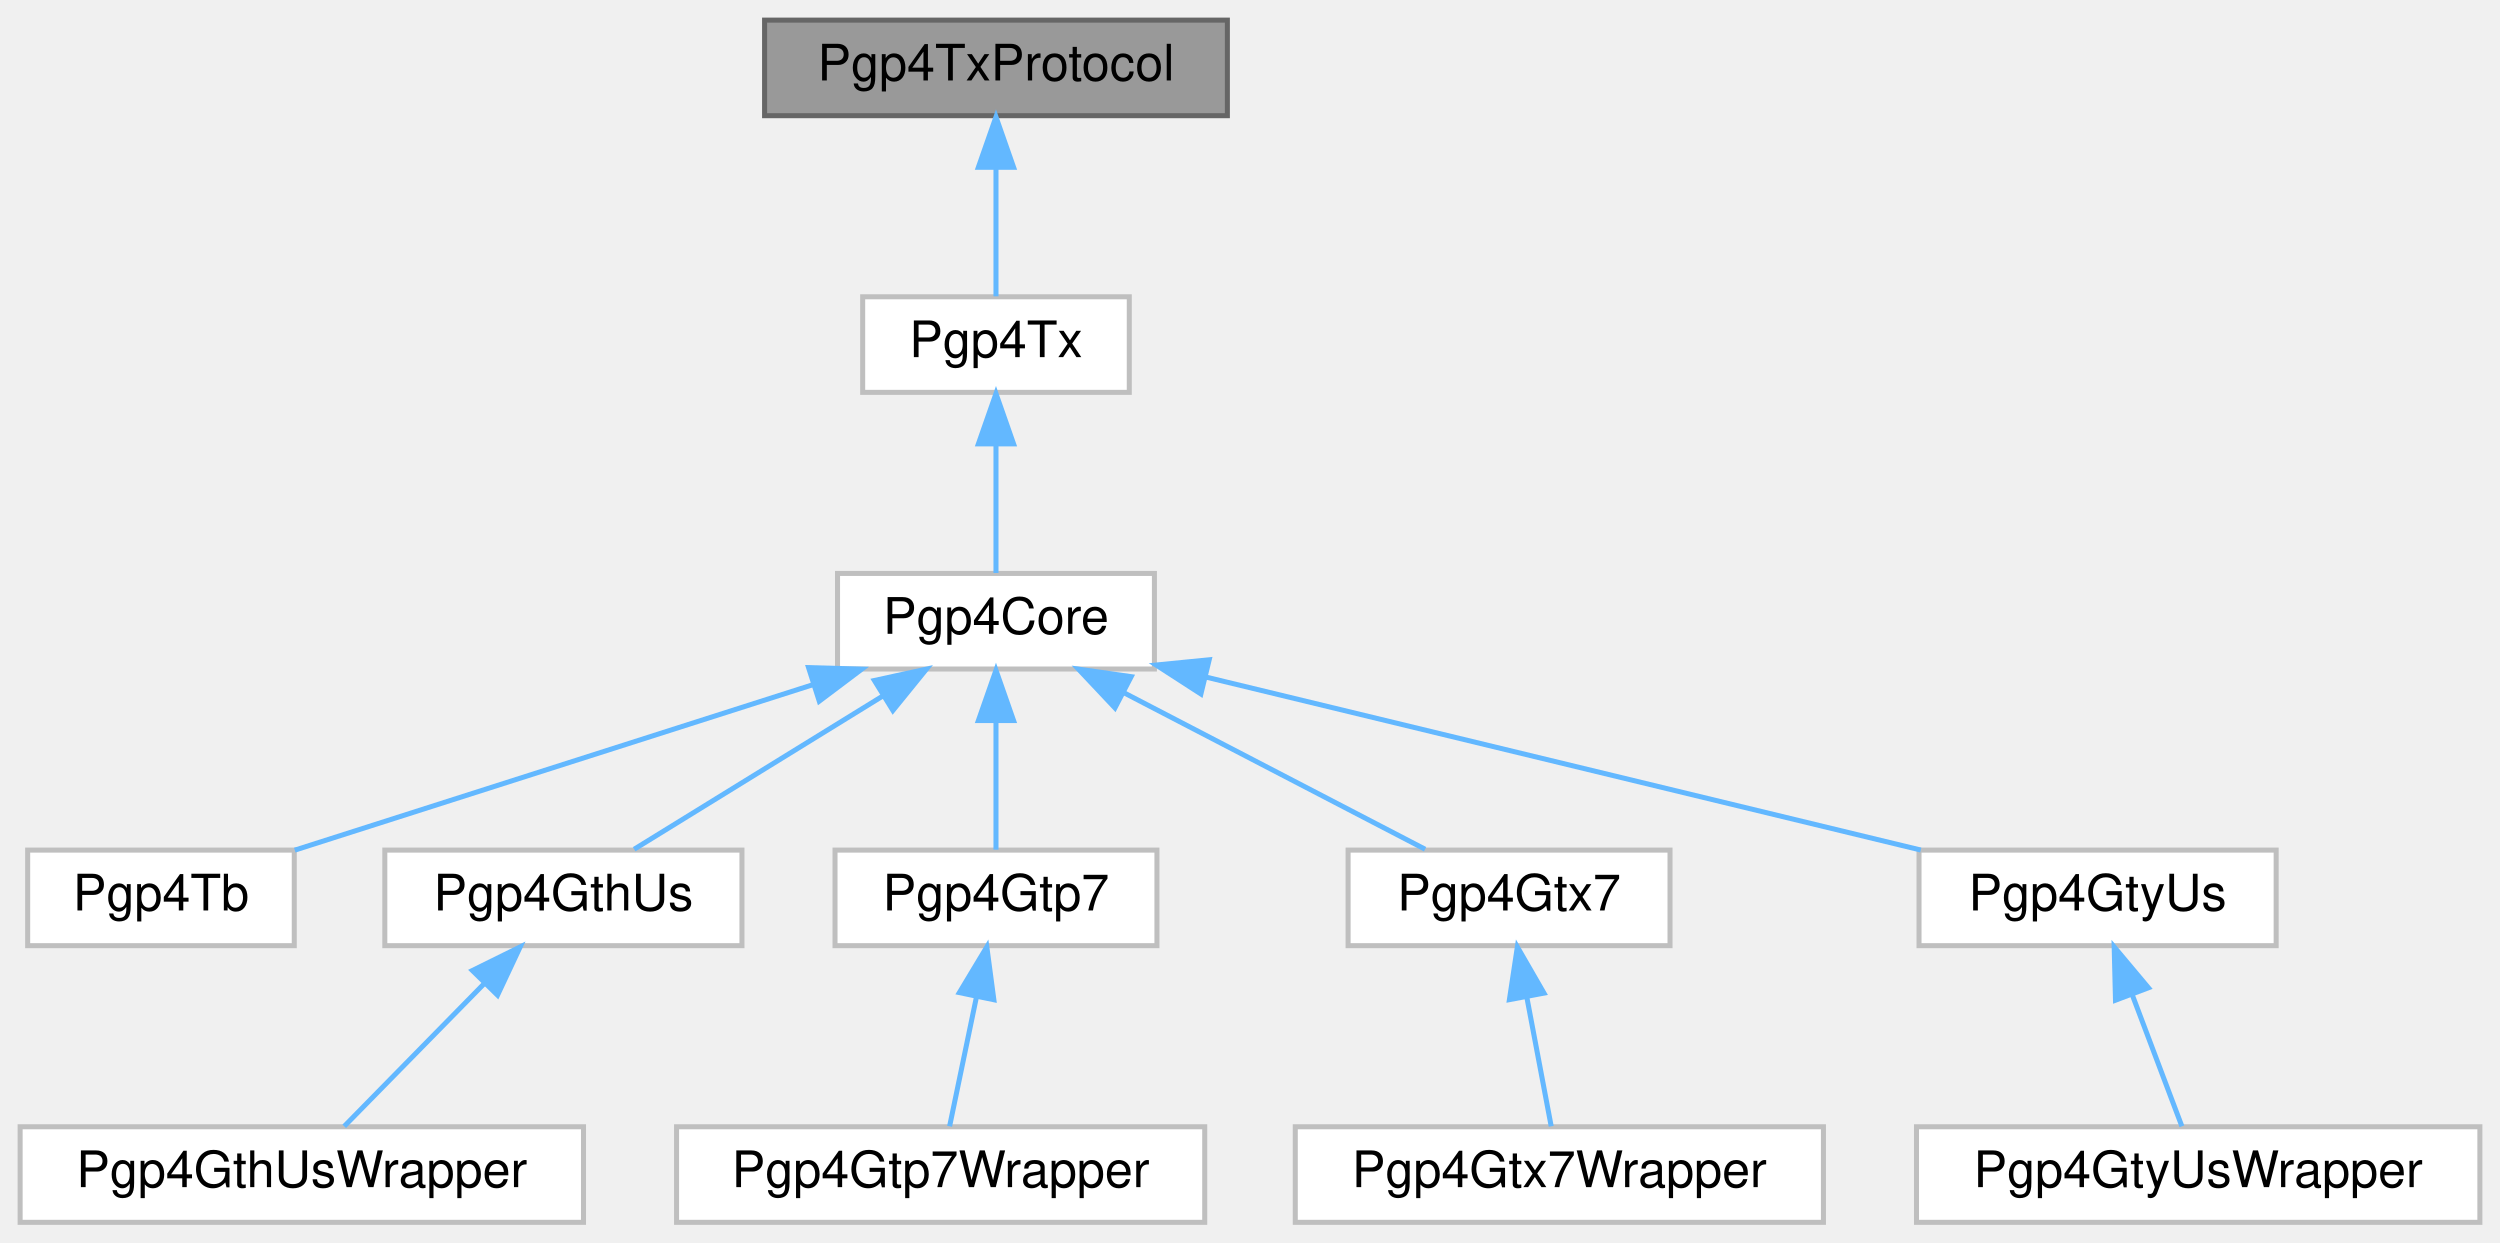
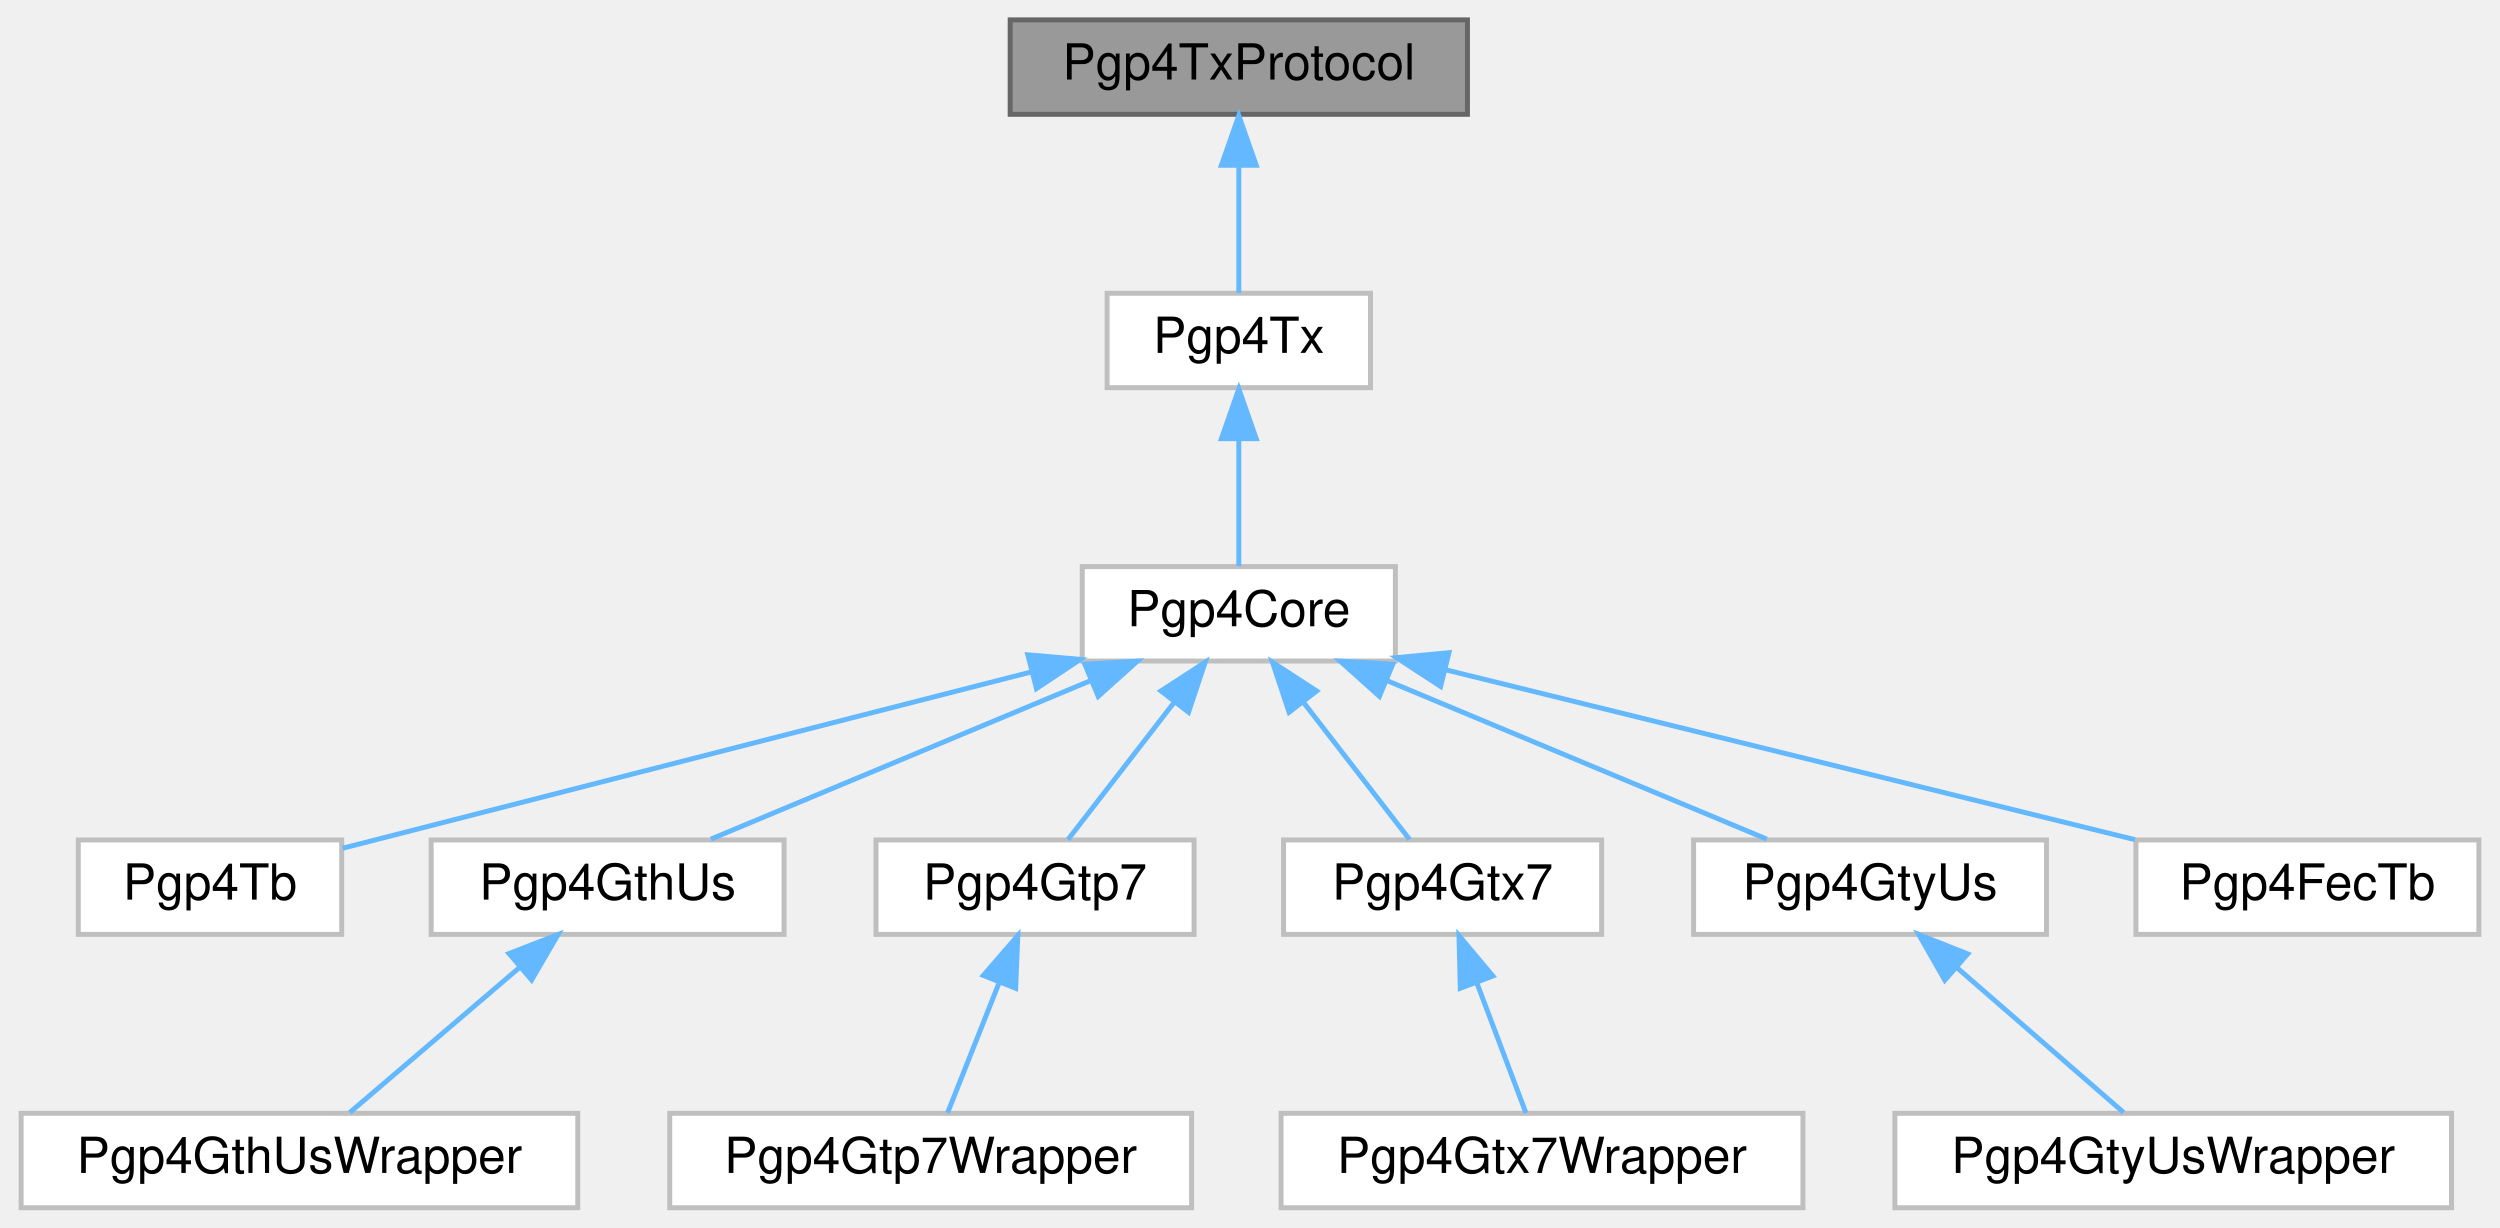
- <svg xmlns="http://www.w3.org/2000/svg" xmlns:xlink="http://www.w3.org/1999/xlink" width="497pt" height="247pt" viewBox="0.00 0.00 497.00 247.00">
+ <svg xmlns="http://www.w3.org/2000/svg" xmlns:xlink="http://www.w3.org/1999/xlink" width="503pt" height="247pt" viewBox="0.00 0.00 502.50 247.00">
  <g id="graph0" class="graph" transform="scale(1 1) rotate(0) translate(4 243)">
    <g id="Node000001" class="node">
      <g id="a_Node000001">
        <a xlink:title=" ">
-           <polygon fill="#999999" stroke="#666666" points="240,-239 148,-239 148,-220 240,-220 240,-239" />
-           <text text-anchor="middle" x="194" y="-227" font-family="Helvetica,sans-Serif" font-size="10.00">Pgp4TxProtocol</text>
+           <polygon fill="#999999" stroke="#666666" points="291,-239 199,-239 199,-220 291,-220 291,-239" />
+           <text text-anchor="middle" x="245" y="-227" font-family="Helvetica,sans-Serif" font-size="10.00">Pgp4TxProtocol</text>
        </a>
      </g>
    </g>
    <g id="Node000002" class="node">
      <g id="a_Node000002">
        <a xlink:href="classPgp4Tx.html" target="_top" xlink:title=" ">
-           <polygon fill="white" stroke="#bfbfbf" points="220.5,-184 167.5,-184 167.5,-165 220.5,-165 220.5,-184" />
-           <text text-anchor="middle" x="194" y="-172" font-family="Helvetica,sans-Serif" font-size="10.00">Pgp4Tx</text>
+           <polygon fill="white" stroke="#bfbfbf" points="271.5,-184 218.5,-184 218.5,-165 271.5,-165 271.5,-184" />
+           <text text-anchor="middle" x="245" y="-172" font-family="Helvetica,sans-Serif" font-size="10.00">Pgp4Tx</text>
        </a>
      </g>
    </g>
    <g id="edge1_Node000001_Node000002" class="edge">
      <g id="a_edge1_Node000001_Node000002">
        <a xlink:title=" ">
-           <path fill="none" stroke="#63b8ff" d="M194,-209.66C194,-200.93 194,-190.99 194,-184.09" />
-           <polygon fill="#63b8ff" stroke="#63b8ff" points="190.5,-209.75 194,-219.75 197.5,-209.75 190.5,-209.75" />
+           <path fill="none" stroke="#63b8ff" d="M245,-209.66C245,-200.93 245,-190.99 245,-184.09" />
+           <polygon fill="#63b8ff" stroke="#63b8ff" points="241.5,-209.75 245,-219.75 248.5,-209.75 241.5,-209.75" />
        </a>
      </g>
    </g>
    <g id="Node000003" class="node">
      <g id="a_Node000003">
        <a xlink:href="classPgp4Core.html" target="_top" xlink:title=" ">
-           <polygon fill="white" stroke="#bfbfbf" points="225.5,-129 162.5,-129 162.5,-110 225.5,-110 225.5,-129" />
-           <text text-anchor="middle" x="194" y="-117" font-family="Helvetica,sans-Serif" font-size="10.00">Pgp4Core</text>
+           <polygon fill="white" stroke="#bfbfbf" points="276.5,-129 213.5,-129 213.5,-110 276.5,-110 276.5,-129" />
+           <text text-anchor="middle" x="245" y="-117" font-family="Helvetica,sans-Serif" font-size="10.00">Pgp4Core</text>
        </a>
      </g>
    </g>
    <g id="edge2_Node000002_Node000003" class="edge">
      <g id="a_edge2_Node000002_Node000003">
        <a xlink:title=" ">
-           <path fill="none" stroke="#63b8ff" d="M194,-154.66C194,-145.93 194,-135.99 194,-129.09" />
-           <polygon fill="#63b8ff" stroke="#63b8ff" points="190.5,-154.75 194,-164.75 197.5,-154.75 190.5,-154.75" />
+           <path fill="none" stroke="#63b8ff" d="M245,-154.66C245,-145.93 245,-135.99 245,-129.09" />
+           <polygon fill="#63b8ff" stroke="#63b8ff" points="241.5,-154.75 245,-164.75 248.5,-154.75 241.5,-154.75" />
        </a>
      </g>
    </g>
    <g id="Node000004" class="node">
      <g id="a_Node000004">
        <a xlink:href="classPgp4Tb.html" target="_top" xlink:title=" ">
-           <polygon fill="white" stroke="#bfbfbf" points="54.5,-74 1.5,-74 1.5,-55 54.5,-55 54.5,-74" />
-           <text text-anchor="middle" x="28" y="-62" font-family="Helvetica,sans-Serif" font-size="10.00">Pgp4Tb</text>
+           <polygon fill="white" stroke="#bfbfbf" points="64.5,-74 11.5,-74 11.5,-55 64.5,-55 64.5,-74" />
+           <text text-anchor="middle" x="38" y="-62" font-family="Helvetica,sans-Serif" font-size="10.00">Pgp4Tb</text>
        </a>
      </g>
    </g>
    <g id="edge3_Node000003_Node000004" class="edge">
      <g id="a_edge3_Node000003_Node000004">
        <a xlink:title=" ">
-           <path fill="none" stroke="#63b8ff" d="M157.72,-106.92C126.62,-96.99 82.53,-82.91 54.6,-73.99" />
-           <polygon fill="#63b8ff" stroke="#63b8ff" points="156.74,-110.28 167.33,-109.98 158.87,-103.61 156.74,-110.28" />
+           <path fill="none" stroke="#63b8ff" d="M203.33,-107.83C161.96,-97.24 99.79,-81.32 64.66,-72.33" />
+           <polygon fill="#63b8ff" stroke="#63b8ff" points="202.55,-111.25 213.11,-110.33 204.29,-104.46 202.55,-111.25" />
        </a>
      </g>
    </g>
    <g id="Node000005" class="node">
      <g id="a_Node000005">
        <a xlink:href="classPgp4GthUs.html" target="_top" xlink:title=" ">
-           <polygon fill="white" stroke="#bfbfbf" points="143.5,-74 72.5,-74 72.5,-55 143.5,-55 143.5,-74" />
-           <text text-anchor="middle" x="108" y="-62" font-family="Helvetica,sans-Serif" font-size="10.00">Pgp4GthUs</text>
+           <polygon fill="white" stroke="#bfbfbf" points="153.5,-74 82.5,-74 82.5,-55 153.5,-55 153.5,-74" />
+           <text text-anchor="middle" x="118" y="-62" font-family="Helvetica,sans-Serif" font-size="10.00">Pgp4GthUs</text>
        </a>
      </g>
    </g>
    <g id="edge4_Node000003_Node000005" class="edge">
      <g id="a_edge4_Node000003_Node000005">
        <a xlink:title=" ">
-           <path fill="none" stroke="#63b8ff" d="M171.6,-104.7C155.93,-95.04 135.49,-82.44 122.07,-74.17" />
-           <polygon fill="#63b8ff" stroke="#63b8ff" points="169.83,-107.72 180.18,-109.98 173.51,-101.76 169.83,-107.72" />
+           <path fill="none" stroke="#63b8ff" d="M215.12,-106.03C191.63,-96.23 159.53,-82.83 138.78,-74.17" />
+           <polygon fill="#63b8ff" stroke="#63b8ff" points="214.02,-109.36 224.6,-109.98 216.71,-102.9 214.02,-109.36" />
        </a>
      </g>
    </g>
    <g id="Node000007" class="node">
      <g id="a_Node000007">
        <a xlink:href="classPgp4Gtp7.html" target="_top" xlink:title=" ">
-           <polygon fill="white" stroke="#bfbfbf" points="226,-74 162,-74 162,-55 226,-55 226,-74" />
-           <text text-anchor="middle" x="194" y="-62" font-family="Helvetica,sans-Serif" font-size="10.00">Pgp4Gtp7</text>
+           <polygon fill="white" stroke="#bfbfbf" points="236,-74 172,-74 172,-55 236,-55 236,-74" />
+           <text text-anchor="middle" x="204" y="-62" font-family="Helvetica,sans-Serif" font-size="10.00">Pgp4Gtp7</text>
        </a>
      </g>
    </g>
    <g id="edge6_Node000003_Node000007" class="edge">
      <g id="a_edge6_Node000003_Node000007">
        <a xlink:title=" ">
-           <path fill="none" stroke="#63b8ff" d="M194,-99.66C194,-90.93 194,-80.99 194,-74.09" />
-           <polygon fill="#63b8ff" stroke="#63b8ff" points="190.5,-99.75 194,-109.75 197.5,-99.75 190.5,-99.75" />
+           <path fill="none" stroke="#63b8ff" d="M231.98,-101.67C224.88,-92.5 216.4,-81.52 210.64,-74.09" />
+           <polygon fill="#63b8ff" stroke="#63b8ff" points="229.34,-103.98 238.23,-109.75 234.88,-99.7 229.34,-103.98" />
        </a>
      </g>
    </g>
    <g id="Node000009" class="node">
      <g id="a_Node000009">
        <a xlink:href="classPgp4Gtx7.html" target="_top" xlink:title=" ">
-           <polygon fill="white" stroke="#bfbfbf" points="328,-74 264,-74 264,-55 328,-55 328,-74" />
-           <text text-anchor="middle" x="296" y="-62" font-family="Helvetica,sans-Serif" font-size="10.00">Pgp4Gtx7</text>
+           <polygon fill="white" stroke="#bfbfbf" points="318,-74 254,-74 254,-55 318,-55 318,-74" />
+           <text text-anchor="middle" x="286" y="-62" font-family="Helvetica,sans-Serif" font-size="10.00">Pgp4Gtx7</text>
        </a>
      </g>
    </g>
    <g id="edge8_Node000003_Node000009" class="edge">
      <g id="a_edge8_Node000003_Node000009">
        <a xlink:title=" ">
-           <path fill="none" stroke="#63b8ff" d="M219.27,-105.37C238.01,-95.63 263.02,-82.64 279.31,-74.17" />
-           <polygon fill="#63b8ff" stroke="#63b8ff" points="217.65,-102.27 210.39,-109.98 220.88,-108.48 217.65,-102.27" />
+           <path fill="none" stroke="#63b8ff" d="M258.02,-101.67C265.12,-92.5 273.6,-81.52 279.36,-74.09" />
+           <polygon fill="#63b8ff" stroke="#63b8ff" points="255.12,-99.7 251.77,-109.75 260.66,-103.98 255.12,-99.7" />
        </a>
      </g>
    </g>
    <g id="Node000011" class="node">
      <g id="a_Node000011">
        <a xlink:href="classPgp4GtyUs.html" target="_top" xlink:title=" ">
-           <polygon fill="white" stroke="#bfbfbf" points="448.5,-74 377.5,-74 377.5,-55 448.5,-55 448.5,-74" />
-           <text text-anchor="middle" x="413" y="-62" font-family="Helvetica,sans-Serif" font-size="10.00">Pgp4GtyUs</text>
+           <polygon fill="white" stroke="#bfbfbf" points="407.5,-74 336.5,-74 336.5,-55 407.5,-55 407.5,-74" />
+           <text text-anchor="middle" x="372" y="-62" font-family="Helvetica,sans-Serif" font-size="10.00">Pgp4GtyUs</text>
        </a>
      </g>
    </g>
    <g id="edge10_Node000003_Node000011" class="edge">
      <g id="a_edge10_Node000003_Node000011">
        <a xlink:title=" ">
-           <path fill="none" stroke="#63b8ff" d="M235.57,-108.44C276.74,-98.48 339.08,-83.39 377.85,-74.01" />
-           <polygon fill="#63b8ff" stroke="#63b8ff" points="234.74,-105.04 225.84,-110.79 236.39,-111.84 234.74,-105.04" />
+           <path fill="none" stroke="#63b8ff" d="M274.88,-106.03C298.37,-96.23 330.47,-82.83 351.22,-74.17" />
+           <polygon fill="#63b8ff" stroke="#63b8ff" points="273.29,-102.9 265.4,-109.98 275.98,-109.36 273.29,-102.9" />
+         </a>
+       </g>
+     </g>
+     <g id="Node000013" class="node">
+       <g id="a_Node000013">
+         <a xlink:href="classPgp4FecTb.html" target="_top" xlink:title=" ">
+           <polygon fill="white" stroke="#bfbfbf" points="494.5,-74 425.5,-74 425.5,-55 494.5,-55 494.5,-74" />
+           <text text-anchor="middle" x="460" y="-62" font-family="Helvetica,sans-Serif" font-size="10.00">Pgp4FecTb</text>
+         </a>
+       </g>
+     </g>
+     <g id="edge12_Node000003_Node000013" class="edge">
+       <g id="a_edge12_Node000003_Node000013">
+         <a xlink:title=" ">
+           <path fill="none" stroke="#63b8ff" d="M286.52,-108.26C326.87,-98.32 387.44,-83.39 425.29,-74.06" />
+           <polygon fill="#63b8ff" stroke="#63b8ff" points="285.6,-104.89 276.72,-110.68 287.27,-111.68 285.6,-104.89" />
        </a>
      </g>
    </g>
    <g id="Node000006" class="node">
      <g id="a_Node000006">
        <a xlink:href="classPgp4GthUsWrapper.html" target="_top" xlink:title=" ">
          <polygon fill="white" stroke="#bfbfbf" points="112,-19 0,-19 0,0 112,0 112,-19" />
          <text text-anchor="middle" x="56" y="-7" font-family="Helvetica,sans-Serif" font-size="10.00">Pgp4GthUsWrapper</text>
        </a>
      </g>
    </g>
    <g id="edge5_Node000005_Node000006" class="edge">
      <g id="a_edge5_Node000005_Node000006">
        <a xlink:title=" ">
-           <path fill="none" stroke="#63b8ff" d="M92.32,-47.52C83.16,-38.18 71.95,-26.75 64.43,-19.09" />
-           <polygon fill="#63b8ff" stroke="#63b8ff" points="89.91,-50.06 99.41,-54.75 94.91,-45.16 89.91,-50.06" />
+           <path fill="none" stroke="#63b8ff" d="M100.25,-48.32C89.19,-38.87 75.37,-27.06 66.14,-19.17" />
+           <polygon fill="#63b8ff" stroke="#63b8ff" points="98.16,-51.15 108.04,-54.98 102.71,-45.83 98.16,-51.15" />
        </a>
      </g>
    </g>
    <g id="Node000008" class="node">
      <g id="a_Node000008">
        <a xlink:href="classPgp4Gtp7Wrapper.html" target="_top" xlink:title=" ">
          <polygon fill="white" stroke="#bfbfbf" points="235.5,-19 130.5,-19 130.5,0 235.5,0 235.5,-19" />
          <text text-anchor="middle" x="183" y="-7" font-family="Helvetica,sans-Serif" font-size="10.00">Pgp4Gtp7Wrapper</text>
        </a>
      </g>
    </g>
    <g id="edge7_Node000007_Node000008" class="edge">
      <g id="a_edge7_Node000007_Node000008">
        <a xlink:title=" ">
-           <path fill="none" stroke="#63b8ff" d="M190.15,-44.95C188.32,-36.15 186.23,-26.06 184.78,-19.09" />
-           <polygon fill="#63b8ff" stroke="#63b8ff" points="186.72,-45.67 192.18,-54.75 193.58,-44.25 186.72,-45.67" />
+           <path fill="none" stroke="#63b8ff" d="M196.76,-45.24C193.25,-36.37 189.2,-26.14 186.4,-19.09" />
+           <polygon fill="#63b8ff" stroke="#63b8ff" points="193.59,-46.74 200.53,-54.75 200.1,-44.16 193.59,-46.74" />
        </a>
      </g>
    </g>
    <g id="Node000010" class="node">
      <g id="a_Node000010">
        <a xlink:href="classPgp4Gtx7Wrapper.html" target="_top" xlink:title=" ">
          <polygon fill="white" stroke="#bfbfbf" points="358.5,-19 253.5,-19 253.5,0 358.5,0 358.5,-19" />
          <text text-anchor="middle" x="306" y="-7" font-family="Helvetica,sans-Serif" font-size="10.00">Pgp4Gtx7Wrapper</text>
        </a>
      </g>
    </g>
    <g id="edge9_Node000009_Node000010" class="edge">
      <g id="a_edge9_Node000009_Node000010">
        <a xlink:title=" ">
-           <path fill="none" stroke="#63b8ff" d="M299.55,-44.66C301.2,-35.93 303.08,-25.99 304.38,-19.09" />
-           <polygon fill="#63b8ff" stroke="#63b8ff" points="296.07,-44.27 297.65,-54.75 302.94,-45.57 296.07,-44.27" />
+           <path fill="none" stroke="#63b8ff" d="M292.89,-45.24C296.24,-36.37 300.1,-26.14 302.76,-19.09" />
+           <polygon fill="#63b8ff" stroke="#63b8ff" points="289.56,-44.16 289.3,-54.75 296.11,-46.63 289.56,-44.16" />
        </a>
      </g>
    </g>
    <g id="Node000012" class="node">
      <g id="a_Node000012">
        <a xlink:href="classPgp4GtyUsWrapper.html" target="_top" xlink:title=" ">
          <polygon fill="white" stroke="#bfbfbf" points="489,-19 377,-19 377,0 489,0 489,-19" />
          <text text-anchor="middle" x="433" y="-7" font-family="Helvetica,sans-Serif" font-size="10.00">Pgp4GtyUsWrapper</text>
        </a>
      </g>
    </g>
    <g id="edge11_Node000011_Node000012" class="edge">
      <g id="a_edge11_Node000011_Node000012">
        <a xlink:title=" ">
-           <path fill="none" stroke="#63b8ff" d="M419.89,-45.24C423.24,-36.37 427.1,-26.14 429.76,-19.09" />
-           <polygon fill="#63b8ff" stroke="#63b8ff" points="416.56,-44.16 416.3,-54.75 423.11,-46.63 416.56,-44.16" />
+           <path fill="none" stroke="#63b8ff" d="M389.47,-48.32C400.34,-38.87 413.94,-27.06 423.02,-19.17" />
+           <polygon fill="#63b8ff" stroke="#63b8ff" points="387.05,-45.78 381.8,-54.98 391.65,-51.07 387.05,-45.78" />
        </a>
      </g>
    </g>
  </g>
</svg>
